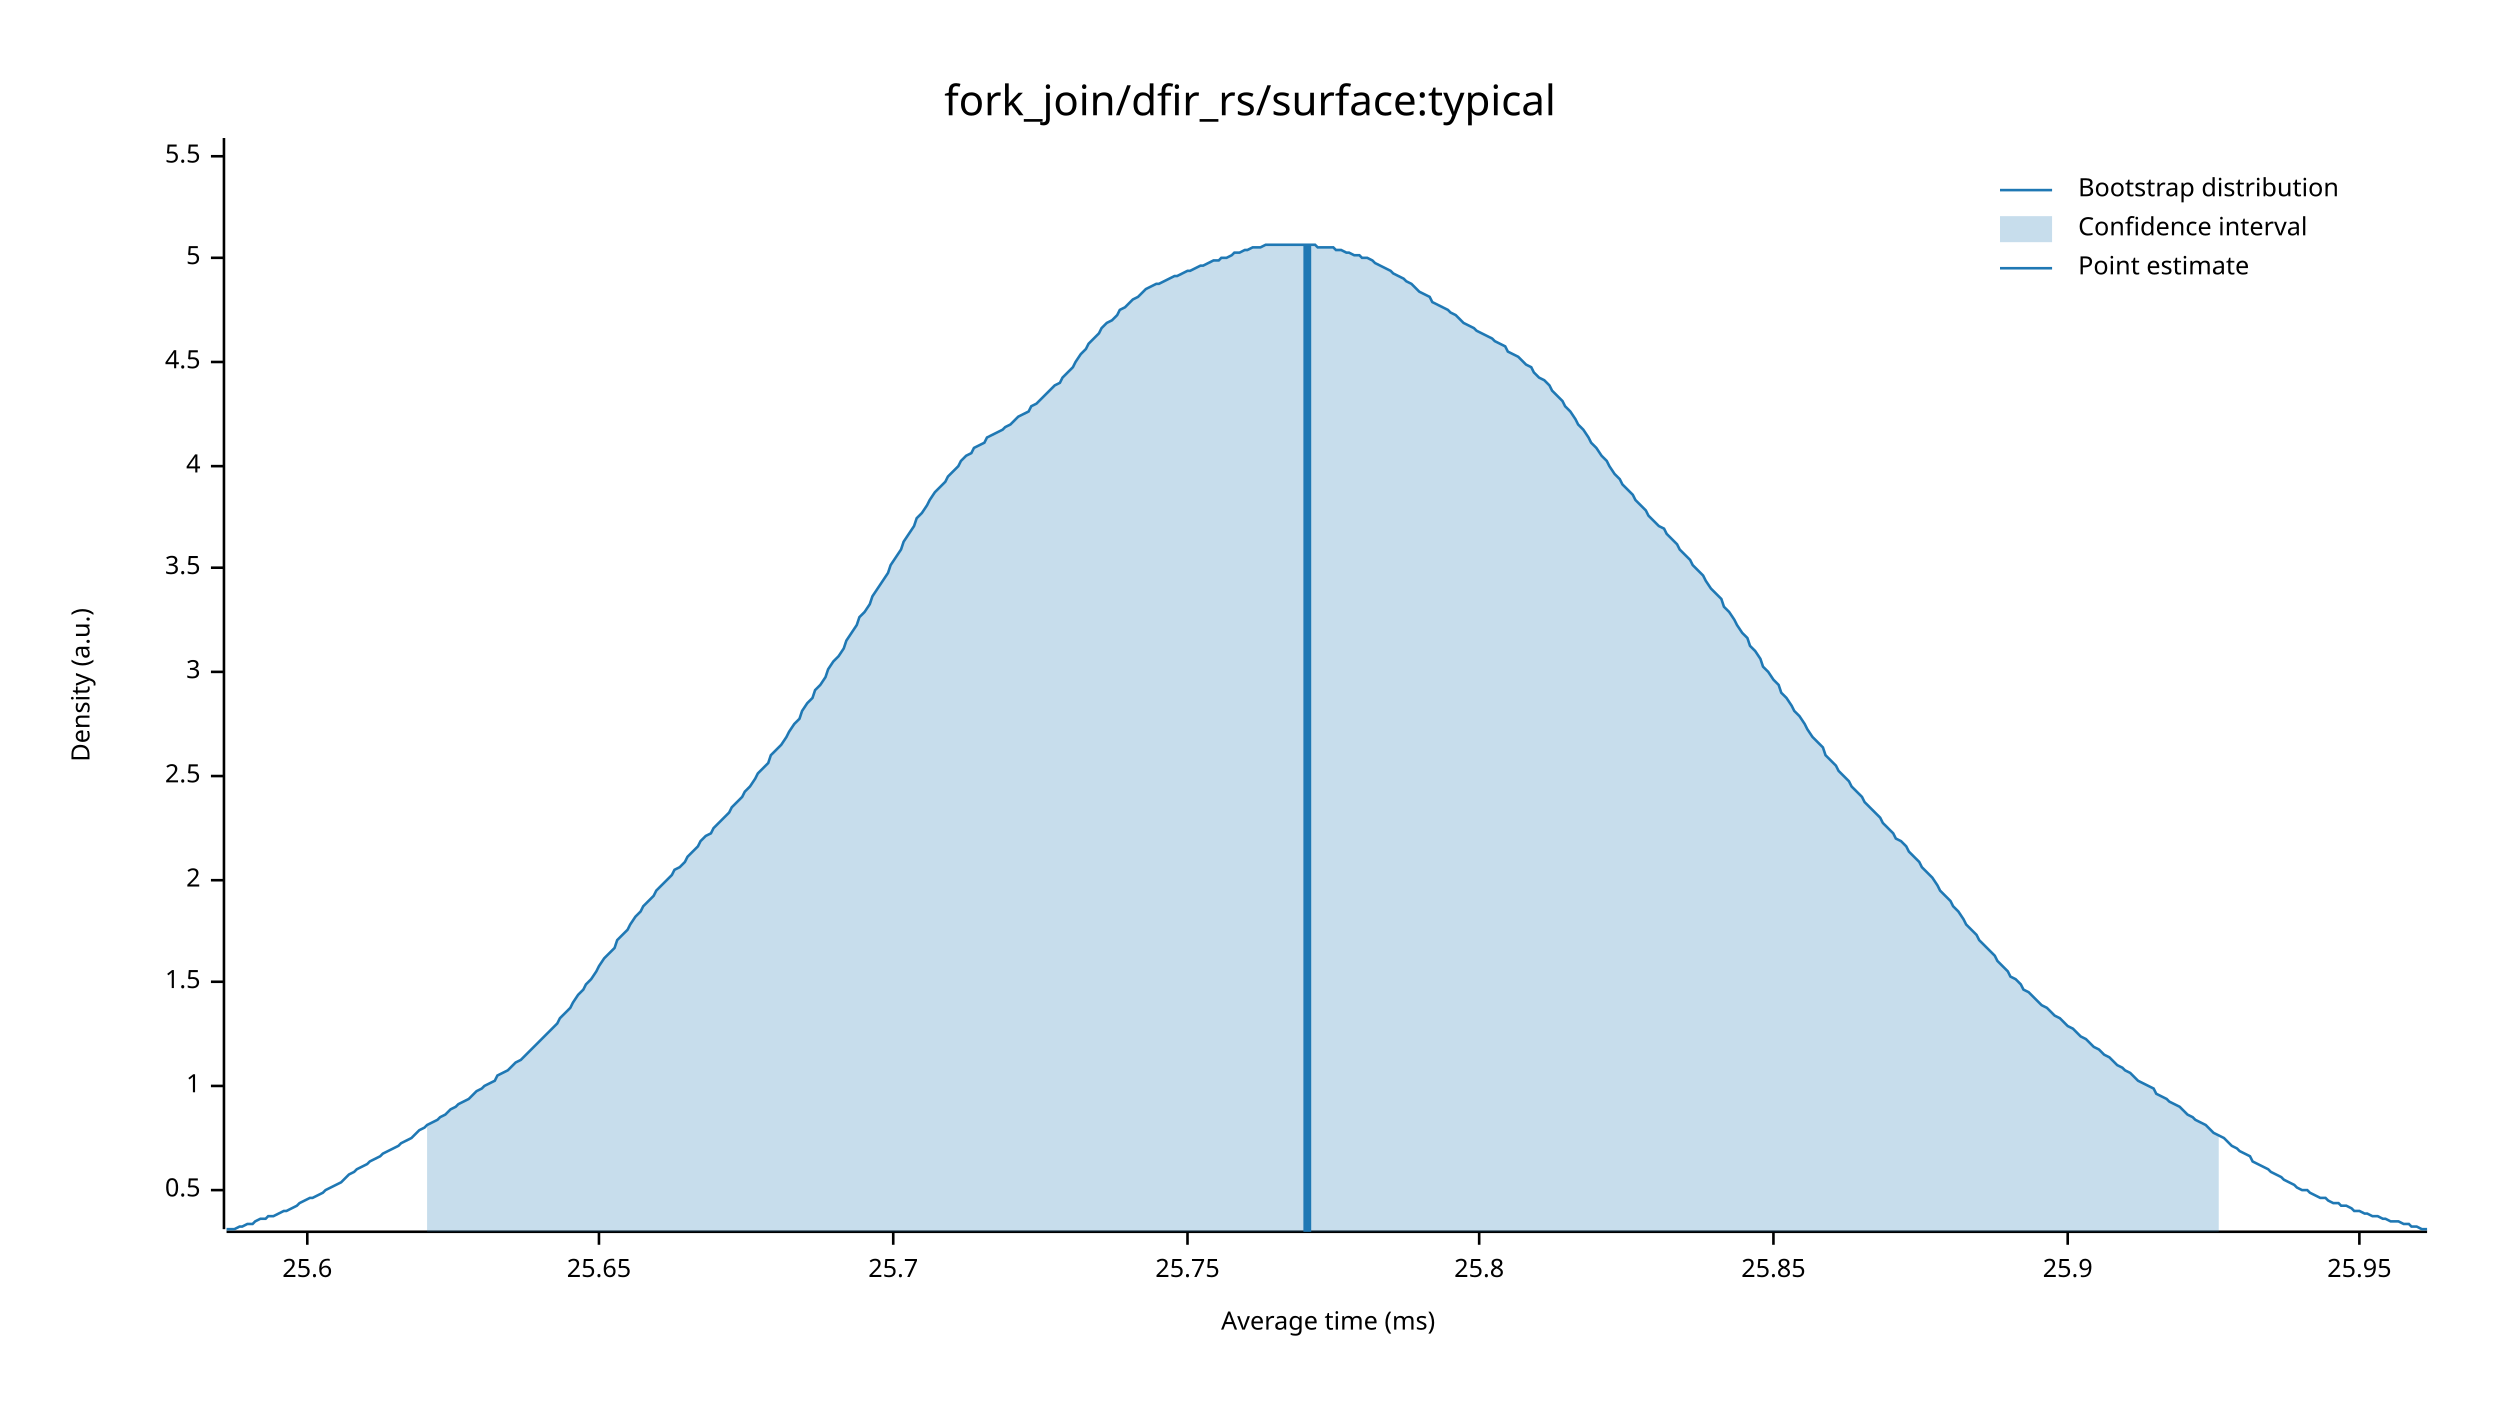
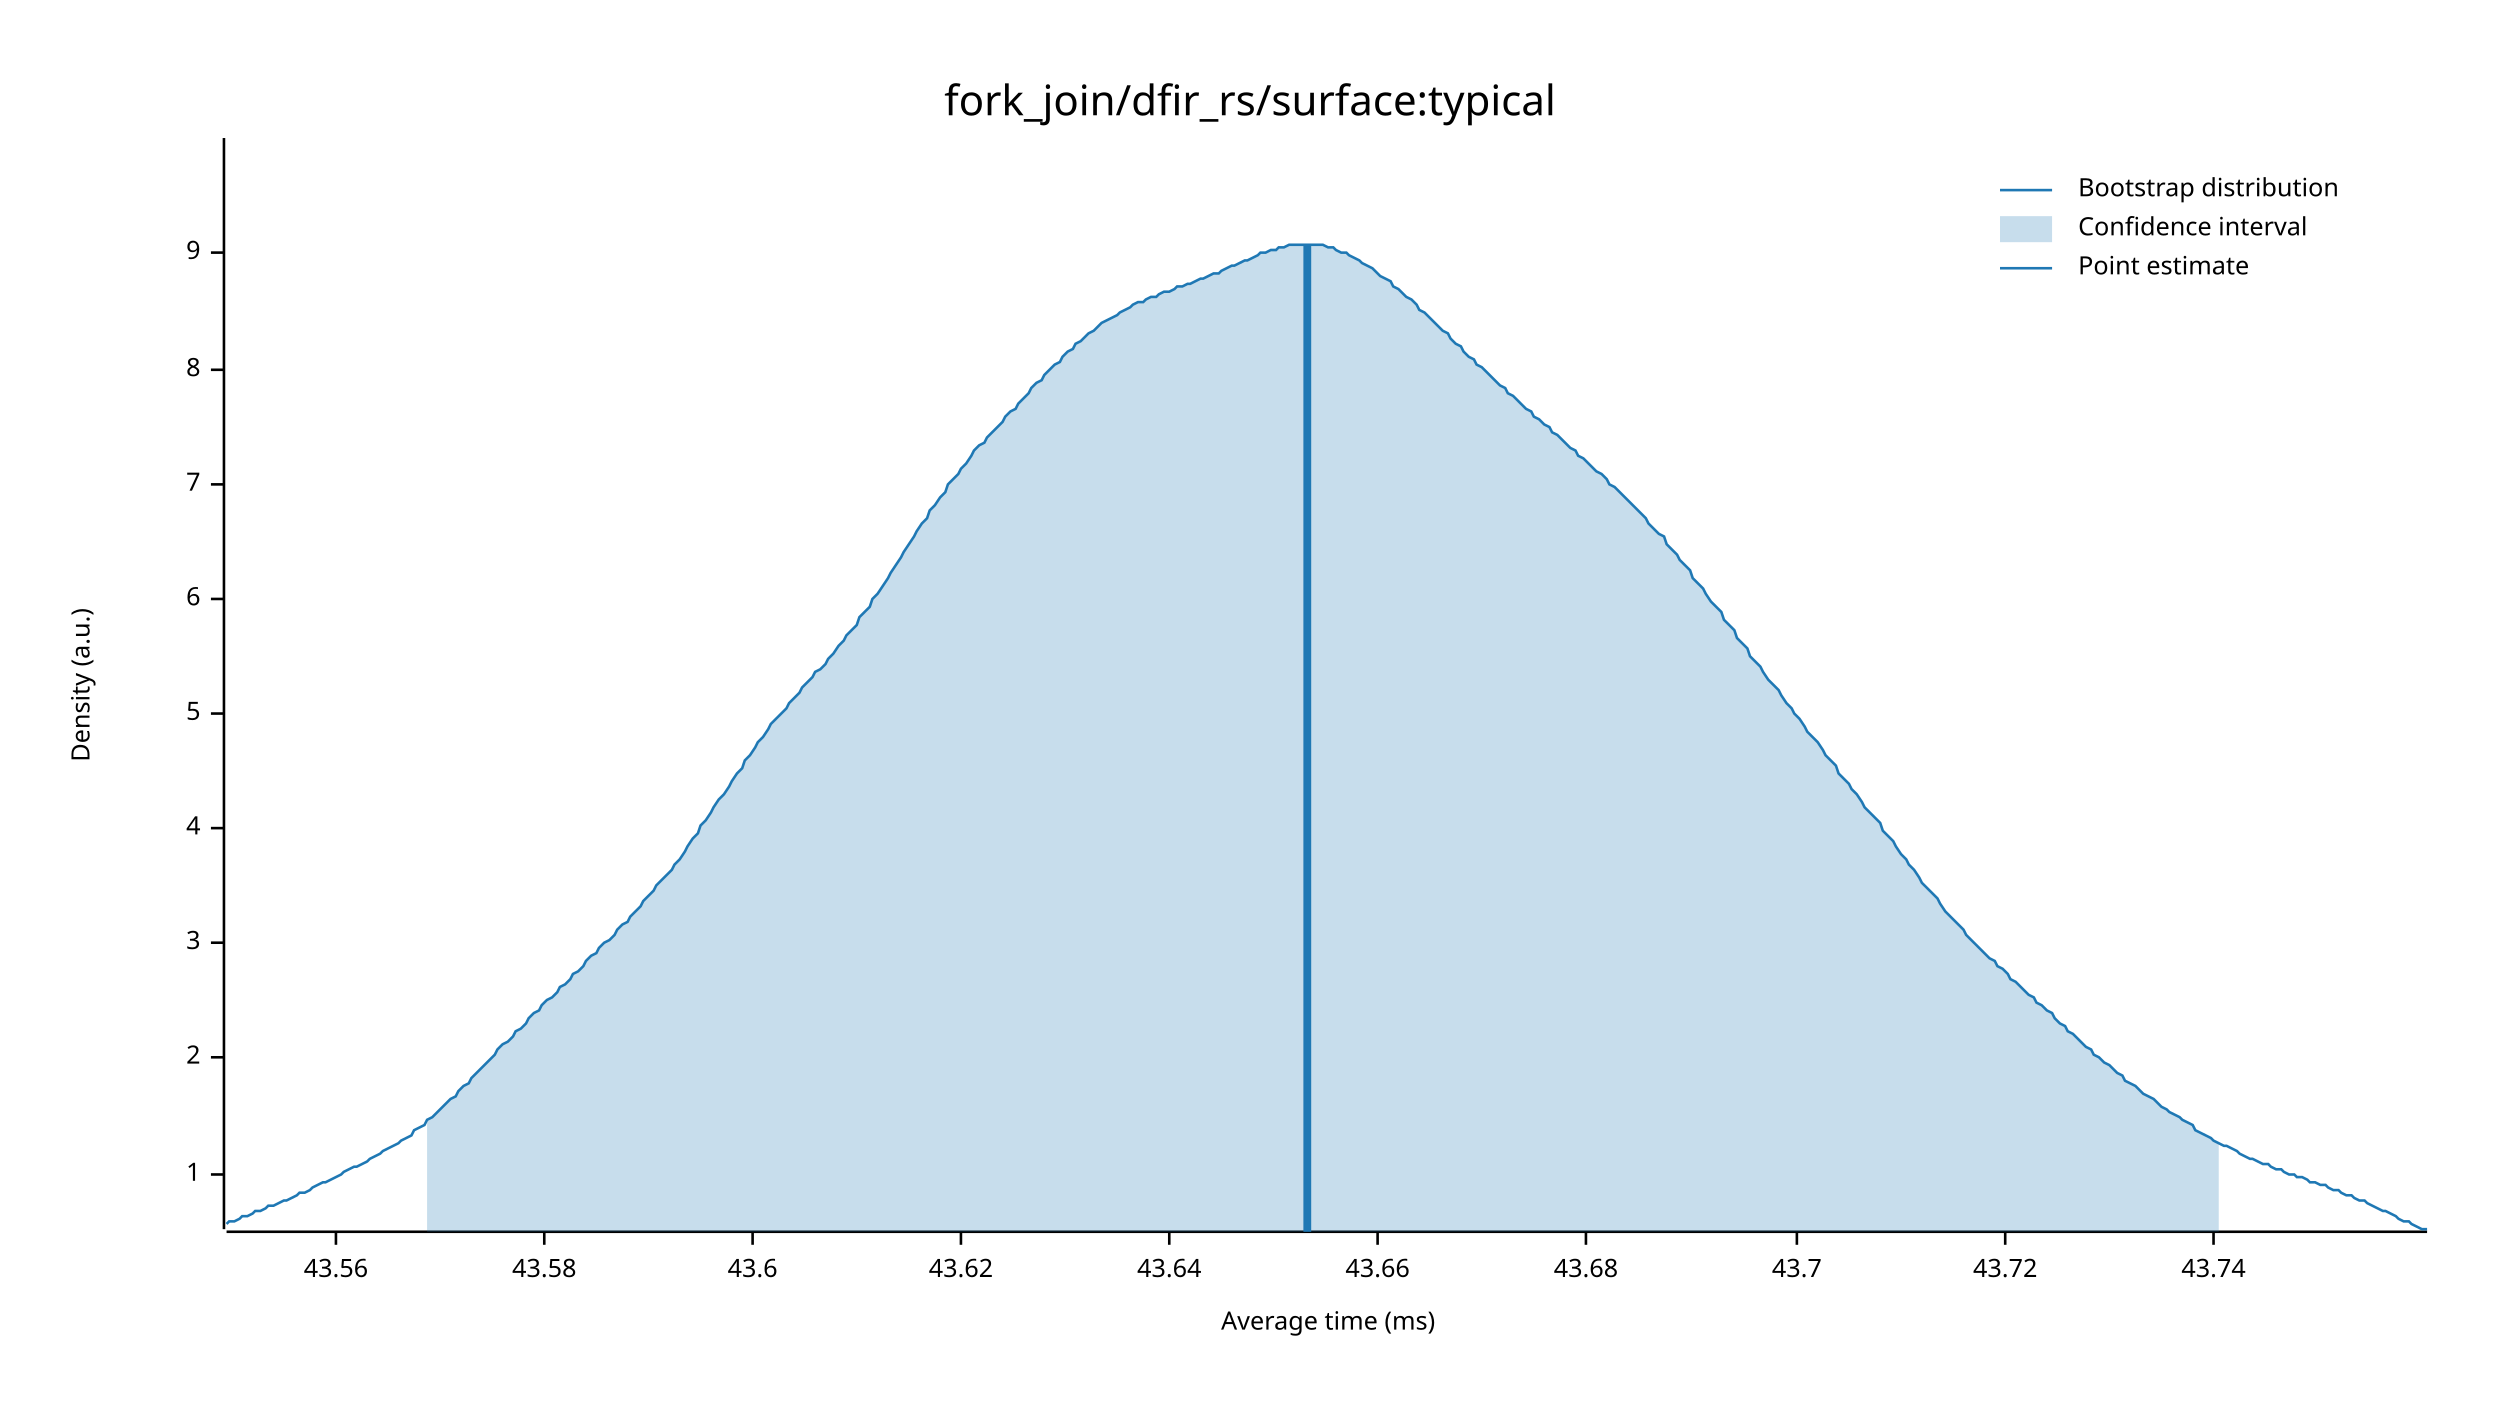
<svg xmlns="http://www.w3.org/2000/svg" width="960" height="540" viewBox="0 0 960 540">
  <text x="480" y="32" dy="0.76em" text-anchor="middle" font-family="sans-serif" font-size="16.129" opacity="1" fill="#000000">
fork_join/dfir_rs/surface:typical
</text>
  <text x="27" y="263" dy="0.76em" text-anchor="middle" font-family="sans-serif" font-size="9.677" opacity="1" fill="#000000" transform="rotate(270, 27, 263)">
Density (a.u.)
</text>
  <text x="510" y="513" dy="-0.5ex" text-anchor="middle" font-family="sans-serif" font-size="9.677" opacity="1" fill="#000000">
Average time (ms)
</text>
  <polyline fill="none" opacity="1" stroke="#000000" stroke-width="1" points="86,53 86,472 " />
-   <text x="77" y="457" dy="0.5ex" text-anchor="end" font-family="sans-serif" font-size="9.677" opacity="1" fill="#000000">
- 0.5
- </text>
-   <polyline fill="none" opacity="1" stroke="#000000" stroke-width="1" points="81,457 86,457 " />
-   <text x="77" y="417" dy="0.5ex" text-anchor="end" font-family="sans-serif" font-size="9.677" opacity="1" fill="#000000">
+   <text x="77" y="451" dy="0.5ex" text-anchor="end" font-family="sans-serif" font-size="9.677" opacity="1" fill="#000000">
1
</text>
-   <polyline fill="none" opacity="1" stroke="#000000" stroke-width="1" points="81,417 86,417 " />
-   <text x="77" y="377" dy="0.5ex" text-anchor="end" font-family="sans-serif" font-size="9.677" opacity="1" fill="#000000">
- 1.5
- </text>
-   <polyline fill="none" opacity="1" stroke="#000000" stroke-width="1" points="81,377 86,377 " />
-   <text x="77" y="338" dy="0.5ex" text-anchor="end" font-family="sans-serif" font-size="9.677" opacity="1" fill="#000000">
+   <polyline fill="none" opacity="1" stroke="#000000" stroke-width="1" points="81,451 86,451 " />
+   <text x="77" y="406" dy="0.5ex" text-anchor="end" font-family="sans-serif" font-size="9.677" opacity="1" fill="#000000">
2
</text>
-   <polyline fill="none" opacity="1" stroke="#000000" stroke-width="1" points="81,338 86,338 " />
-   <text x="77" y="298" dy="0.5ex" text-anchor="end" font-family="sans-serif" font-size="9.677" opacity="1" fill="#000000">
- 2.5
- </text>
-   <polyline fill="none" opacity="1" stroke="#000000" stroke-width="1" points="81,298 86,298 " />
-   <text x="77" y="258" dy="0.5ex" text-anchor="end" font-family="sans-serif" font-size="9.677" opacity="1" fill="#000000">
+   <polyline fill="none" opacity="1" stroke="#000000" stroke-width="1" points="81,406 86,406 " />
+   <text x="77" y="362" dy="0.5ex" text-anchor="end" font-family="sans-serif" font-size="9.677" opacity="1" fill="#000000">
3
</text>
-   <polyline fill="none" opacity="1" stroke="#000000" stroke-width="1" points="81,258 86,258 " />
-   <text x="77" y="218" dy="0.5ex" text-anchor="end" font-family="sans-serif" font-size="9.677" opacity="1" fill="#000000">
- 3.5
- </text>
-   <polyline fill="none" opacity="1" stroke="#000000" stroke-width="1" points="81,218 86,218 " />
-   <text x="77" y="179" dy="0.5ex" text-anchor="end" font-family="sans-serif" font-size="9.677" opacity="1" fill="#000000">
+   <polyline fill="none" opacity="1" stroke="#000000" stroke-width="1" points="81,362 86,362 " />
+   <text x="77" y="318" dy="0.5ex" text-anchor="end" font-family="sans-serif" font-size="9.677" opacity="1" fill="#000000">
4
</text>
-   <polyline fill="none" opacity="1" stroke="#000000" stroke-width="1" points="81,179 86,179 " />
-   <text x="77" y="139" dy="0.5ex" text-anchor="end" font-family="sans-serif" font-size="9.677" opacity="1" fill="#000000">
- 4.5
- </text>
-   <polyline fill="none" opacity="1" stroke="#000000" stroke-width="1" points="81,139 86,139 " />
-   <text x="77" y="99" dy="0.5ex" text-anchor="end" font-family="sans-serif" font-size="9.677" opacity="1" fill="#000000">
+   <polyline fill="none" opacity="1" stroke="#000000" stroke-width="1" points="81,318 86,318 " />
+   <text x="77" y="274" dy="0.5ex" text-anchor="end" font-family="sans-serif" font-size="9.677" opacity="1" fill="#000000">
5
</text>
-   <polyline fill="none" opacity="1" stroke="#000000" stroke-width="1" points="81,99 86,99 " />
-   <text x="77" y="60" dy="0.5ex" text-anchor="end" font-family="sans-serif" font-size="9.677" opacity="1" fill="#000000">
- 5.5
+   <polyline fill="none" opacity="1" stroke="#000000" stroke-width="1" points="81,274 86,274 " />
+   <text x="77" y="230" dy="0.5ex" text-anchor="end" font-family="sans-serif" font-size="9.677" opacity="1" fill="#000000">
+ 6
</text>
-   <polyline fill="none" opacity="1" stroke="#000000" stroke-width="1" points="81,60 86,60 " />
+   <polyline fill="none" opacity="1" stroke="#000000" stroke-width="1" points="81,230 86,230 " />
+   <text x="77" y="186" dy="0.5ex" text-anchor="end" font-family="sans-serif" font-size="9.677" opacity="1" fill="#000000">
+ 7
+ </text>
+   <polyline fill="none" opacity="1" stroke="#000000" stroke-width="1" points="81,186 86,186 " />
+   <text x="77" y="142" dy="0.5ex" text-anchor="end" font-family="sans-serif" font-size="9.677" opacity="1" fill="#000000">
+ 8
+ </text>
+   <polyline fill="none" opacity="1" stroke="#000000" stroke-width="1" points="81,142 86,142 " />
+   <text x="77" y="97" dy="0.5ex" text-anchor="end" font-family="sans-serif" font-size="9.677" opacity="1" fill="#000000">
+ 9
+ </text>
+   <polyline fill="none" opacity="1" stroke="#000000" stroke-width="1" points="81,97 86,97 " />
  <polyline fill="none" opacity="1" stroke="#000000" stroke-width="1" points="87,473 932,473 " />
-   <text x="118" y="483" dy="0.76em" text-anchor="middle" font-family="sans-serif" font-size="9.677" opacity="1" fill="#000000">
- 25.6
+   <text x="129" y="483" dy="0.76em" text-anchor="middle" font-family="sans-serif" font-size="9.677" opacity="1" fill="#000000">
+ 43.56
</text>
-   <polyline fill="none" opacity="1" stroke="#000000" stroke-width="1" points="118,473 118,478 " />
-   <text x="230" y="483" dy="0.76em" text-anchor="middle" font-family="sans-serif" font-size="9.677" opacity="1" fill="#000000">
- 25.65
+   <polyline fill="none" opacity="1" stroke="#000000" stroke-width="1" points="129,473 129,478 " />
+   <text x="209" y="483" dy="0.76em" text-anchor="middle" font-family="sans-serif" font-size="9.677" opacity="1" fill="#000000">
+ 43.58
</text>
-   <polyline fill="none" opacity="1" stroke="#000000" stroke-width="1" points="230,473 230,478 " />
-   <text x="343" y="483" dy="0.76em" text-anchor="middle" font-family="sans-serif" font-size="9.677" opacity="1" fill="#000000">
- 25.7
+   <polyline fill="none" opacity="1" stroke="#000000" stroke-width="1" points="209,473 209,478 " />
+   <text x="289" y="483" dy="0.76em" text-anchor="middle" font-family="sans-serif" font-size="9.677" opacity="1" fill="#000000">
+ 43.6
</text>
-   <polyline fill="none" opacity="1" stroke="#000000" stroke-width="1" points="343,473 343,478 " />
-   <text x="456" y="483" dy="0.76em" text-anchor="middle" font-family="sans-serif" font-size="9.677" opacity="1" fill="#000000">
- 25.75
+   <polyline fill="none" opacity="1" stroke="#000000" stroke-width="1" points="289,473 289,478 " />
+   <text x="369" y="483" dy="0.76em" text-anchor="middle" font-family="sans-serif" font-size="9.677" opacity="1" fill="#000000">
+ 43.62
</text>
-   <polyline fill="none" opacity="1" stroke="#000000" stroke-width="1" points="456,473 456,478 " />
-   <text x="568" y="483" dy="0.76em" text-anchor="middle" font-family="sans-serif" font-size="9.677" opacity="1" fill="#000000">
- 25.8
+   <polyline fill="none" opacity="1" stroke="#000000" stroke-width="1" points="369,473 369,478 " />
+   <text x="449" y="483" dy="0.76em" text-anchor="middle" font-family="sans-serif" font-size="9.677" opacity="1" fill="#000000">
+ 43.64
</text>
-   <polyline fill="none" opacity="1" stroke="#000000" stroke-width="1" points="568,473 568,478 " />
-   <text x="681" y="483" dy="0.76em" text-anchor="middle" font-family="sans-serif" font-size="9.677" opacity="1" fill="#000000">
- 25.85
+   <polyline fill="none" opacity="1" stroke="#000000" stroke-width="1" points="449,473 449,478 " />
+   <text x="529" y="483" dy="0.76em" text-anchor="middle" font-family="sans-serif" font-size="9.677" opacity="1" fill="#000000">
+ 43.66
</text>
-   <polyline fill="none" opacity="1" stroke="#000000" stroke-width="1" points="681,473 681,478 " />
-   <text x="794" y="483" dy="0.76em" text-anchor="middle" font-family="sans-serif" font-size="9.677" opacity="1" fill="#000000">
- 25.9
+   <polyline fill="none" opacity="1" stroke="#000000" stroke-width="1" points="529,473 529,478 " />
+   <text x="609" y="483" dy="0.76em" text-anchor="middle" font-family="sans-serif" font-size="9.677" opacity="1" fill="#000000">
+ 43.68
</text>
-   <polyline fill="none" opacity="1" stroke="#000000" stroke-width="1" points="794,473 794,478 " />
-   <text x="906" y="483" dy="0.76em" text-anchor="middle" font-family="sans-serif" font-size="9.677" opacity="1" fill="#000000">
- 25.95
+   <polyline fill="none" opacity="1" stroke="#000000" stroke-width="1" points="609,473 609,478 " />
+   <text x="690" y="483" dy="0.76em" text-anchor="middle" font-family="sans-serif" font-size="9.677" opacity="1" fill="#000000">
+ 43.7
</text>
-   <polyline fill="none" opacity="1" stroke="#000000" stroke-width="1" points="906,473 906,478 " />
-   <polyline fill="none" opacity="1" stroke="#1F78B4" stroke-width="1" points="87,472 88,472 90,472 92,471 93,471 95,470 97,470 98,469 100,468 102,468 103,467 105,467 107,466 109,465 110,465 112,464 114,463 115,462 117,461 119,460 120,460 122,459 124,458 125,457 127,456 129,455 131,454 132,453 134,451 136,450 137,449 139,448 141,447 142,446 144,445 146,444 147,443 149,442 151,441 153,440 154,439 156,438 158,437 159,436 161,434 163,433 164,432 166,431 168,430 169,429 171,428 173,426 175,425 176,424 178,423 180,422 181,421 183,419 185,418 186,417 188,416 190,415 191,413 193,412 195,411 197,409 198,408 200,407 202,405 203,404 205,402 207,400 208,399 210,397 212,395 214,393 215,391 217,389 219,387 220,385 222,382 224,380 225,378 227,376 229,373 230,371 232,368 234,366 236,364 237,361 239,359 241,357 242,355 244,352 246,350 247,348 249,346 251,344 252,342 254,340 256,338 258,336 259,334 261,333 263,331 264,329 266,327 268,325 269,323 271,321 273,320 274,318 276,316 278,314 280,312 281,310 283,308 285,306 286,304 288,302 290,299 291,297 293,295 295,293 296,290 298,288 300,286 302,283 303,281 305,278 307,276 308,273 310,270 312,268 313,265 315,263 317,260 318,257 320,254 322,252 324,249 325,246 327,243 329,240 330,237 332,235 334,232 335,229 337,226 339,223 341,220 342,217 344,214 346,211 347,208 349,205 351,202 352,199 354,197 356,194 357,192 359,189 361,187 363,185 364,183 366,181 368,179 369,177 371,175 373,174 374,172 376,171 378,170 379,168 381,167 383,166 385,165 386,164 388,163 390,161 391,160 393,159 395,158 396,156 398,155 400,153 401,152 403,150 405,148 407,147 408,145 410,143 412,141 413,139 415,136 417,134 418,132 420,130 422,128 423,126 425,124 427,123 429,121 430,119 432,118 434,116 435,115 437,114 439,112 440,111 442,110 444,109 445,109 447,108 449,107 451,106 452,106 454,105 456,104 457,104 459,103 461,102 462,102 464,101 466,100 468,100 469,99 471,99 473,98 474,97 476,97 478,96 479,96 481,95 483,95 484,95 486,94 488,94 490,94 491,94 493,94 495,94 496,94 498,94 500,94 501,94 503,94 505,94 506,95 508,95 510,95 512,95 513,96 515,96 517,97 518,97 520,98 522,98 523,99 525,99 527,100 528,101 530,102 532,103 534,104 535,105 537,106 539,107 540,108 542,109 544,111 545,112 547,113 549,114 550,116 552,117 554,118 556,119 557,120 559,121 561,123 562,124 564,125 566,126 567,127 569,128 571,129 573,130 574,131 576,132 578,133 579,135 581,136 583,137 584,138 586,140 588,141 589,143 591,145 593,146 595,148 596,150 598,152 600,154 601,156 603,158 605,161 606,163 608,165 610,168 611,170 613,172 615,175 617,177 618,179 620,182 622,184 623,186 625,188 627,190 628,192 630,194 632,196 633,198 635,200 637,202 639,203 640,205 642,207 644,209 645,211 647,213 649,215 650,217 652,219 654,221 655,223 657,226 659,228 661,230 662,233 664,235 666,238 667,240 669,243 671,245 672,248 674,250 676,253 677,256 679,258 681,261 683,263 684,266 686,268 688,271 689,273 691,275 693,278 694,280 696,283 698,285 700,287 701,290 703,292 705,294 706,296 708,298 710,300 711,302 713,304 715,306 716,308 718,310 720,312 722,314 723,316 725,318 727,320 728,322 730,323 732,325 733,327 735,329 737,331 738,333 740,335 742,337 744,340 745,342 747,344 749,346 750,348 752,350 754,353 755,355 757,357 759,359 760,361 762,363 764,365 766,367 767,369 769,371 771,373 772,375 774,376 776,378 777,380 779,381 781,383 782,384 784,386 786,387 788,389 789,390 791,391 793,393 794,394 796,395 798,397 799,398 801,399 803,401 804,402 806,403 808,405 810,406 811,407 813,409 815,410 816,411 818,412 820,414 821,415 823,416 825,417 827,418 828,420 830,421 832,422 833,423 835,424 837,425 838,426 840,428 842,429 843,430 845,431 847,432 849,434 850,435 852,436 854,437 855,438 857,440 859,441 860,442 862,443 864,444 865,446 867,447 869,448 871,449 872,450 874,451 876,452 877,453 879,454 881,455 882,456 884,457 886,457 887,458 889,459 891,460 893,460 894,461 896,462 898,462 899,463 901,463 903,464 904,465 906,465 908,466 909,466 911,467 913,467 915,468 916,468 918,469 920,469 921,469 923,470 925,470 926,471 928,471 930,472 932,472 " />
-   <polygon opacity="0.25" fill="#1F78B4" points="164,432 166,431 168,430 169,429 171,428 173,426 175,425 176,424 178,423 180,422 181,421 183,419 185,418 186,417 188,416 190,415 191,413 193,412 195,411 197,409 198,408 200,407 202,405 203,404 205,402 207,400 208,399 210,397 212,395 214,393 215,391 217,389 219,387 220,385 222,382 224,380 225,378 227,376 229,373 230,371 232,368 234,366 236,364 237,361 239,359 241,357 242,355 244,352 246,350 247,348 249,346 251,344 252,342 254,340 256,338 258,336 259,334 261,333 263,331 264,329 266,327 268,325 269,323 271,321 273,320 274,318 276,316 278,314 280,312 281,310 283,308 285,306 286,304 288,302 290,299 291,297 293,295 295,293 296,290 298,288 300,286 302,283 303,281 305,278 307,276 308,273 310,270 312,268 313,265 315,263 317,260 318,257 320,254 322,252 324,249 325,246 327,243 329,240 330,237 332,235 334,232 335,229 337,226 339,223 341,220 342,217 344,214 346,211 347,208 349,205 351,202 352,199 354,197 356,194 357,192 359,189 361,187 363,185 364,183 366,181 368,179 369,177 371,175 373,174 374,172 376,171 378,170 379,168 381,167 383,166 385,165 386,164 388,163 390,161 391,160 393,159 395,158 396,156 398,155 400,153 401,152 403,150 405,148 407,147 408,145 410,143 412,141 413,139 415,136 417,134 418,132 420,130 422,128 423,126 425,124 427,123 429,121 430,119 432,118 434,116 435,115 437,114 439,112 440,111 442,110 444,109 445,109 447,108 449,107 451,106 452,106 454,105 456,104 457,104 459,103 461,102 462,102 464,101 466,100 468,100 469,99 471,99 473,98 474,97 476,97 478,96 479,96 481,95 483,95 484,95 486,94 488,94 490,94 491,94 493,94 495,94 496,94 498,94 500,94 501,94 503,94 505,94 506,95 508,95 510,95 512,95 513,96 515,96 517,97 518,97 520,98 522,98 523,99 525,99 527,100 528,101 530,102 532,103 534,104 535,105 537,106 539,107 540,108 542,109 544,111 545,112 547,113 549,114 550,116 552,117 554,118 556,119 557,120 559,121 561,123 562,124 564,125 566,126 567,127 569,128 571,129 573,130 574,131 576,132 578,133 579,135 581,136 583,137 584,138 586,140 588,141 589,143 591,145 593,146 595,148 596,150 598,152 600,154 601,156 603,158 605,161 606,163 608,165 610,168 611,170 613,172 615,175 617,177 618,179 620,182 622,184 623,186 625,188 627,190 628,192 630,194 632,196 633,198 635,200 637,202 639,203 640,205 642,207 644,209 645,211 647,213 649,215 650,217 652,219 654,221 655,223 657,226 659,228 661,230 662,233 664,235 666,238 667,240 669,243 671,245 672,248 674,250 676,253 677,256 679,258 681,261 683,263 684,266 686,268 688,271 689,273 691,275 693,278 694,280 696,283 698,285 700,287 701,290 703,292 705,294 706,296 708,298 710,300 711,302 713,304 715,306 716,308 718,310 720,312 722,314 723,316 725,318 727,320 728,322 730,323 732,325 733,327 735,329 737,331 738,333 740,335 742,337 744,340 745,342 747,344 749,346 750,348 752,350 754,353 755,355 757,357 759,359 760,361 762,363 764,365 766,367 767,369 769,371 771,373 772,375 774,376 776,378 777,380 779,381 781,383 782,384 784,386 786,387 788,389 789,390 791,391 793,393 794,394 796,395 798,397 799,398 801,399 803,401 804,402 806,403 808,405 810,406 811,407 813,409 815,410 816,411 818,412 820,414 821,415 823,416 825,417 827,418 828,420 830,421 832,422 833,423 835,424 837,425 838,426 840,428 842,429 843,430 845,431 847,432 849,434 850,435 852,436 852,473 164,473 " />
+   <polyline fill="none" opacity="1" stroke="#000000" stroke-width="1" points="690,473 690,478 " />
+   <text x="770" y="483" dy="0.76em" text-anchor="middle" font-family="sans-serif" font-size="9.677" opacity="1" fill="#000000">
+ 43.72
+ </text>
+   <polyline fill="none" opacity="1" stroke="#000000" stroke-width="1" points="770,473 770,478 " />
+   <text x="850" y="483" dy="0.76em" text-anchor="middle" font-family="sans-serif" font-size="9.677" opacity="1" fill="#000000">
+ 43.74
+ </text>
+   <polyline fill="none" opacity="1" stroke="#000000" stroke-width="1" points="850,473 850,478 " />
+   <polyline fill="none" opacity="1" stroke="#1F78B4" stroke-width="1" points="87,470 88,469 90,469 92,468 93,467 95,467 97,466 98,465 100,465 102,464 103,463 105,463 107,462 109,461 110,461 112,460 114,459 115,458 117,458 119,457 120,456 122,455 124,454 125,454 127,453 129,452 131,451 132,450 134,449 136,448 137,448 139,447 141,446 142,445 144,444 146,443 147,442 149,441 151,440 153,439 154,438 156,437 158,436 159,434 161,433 163,432 164,430 166,429 168,427 169,426 171,424 173,422 175,421 176,419 178,417 180,416 181,414 183,412 185,410 186,409 188,407 190,405 191,403 193,401 195,400 197,398 198,396 200,395 202,393 203,391 205,389 207,388 208,386 210,384 212,383 214,381 215,379 217,378 219,376 220,374 222,373 224,371 225,369 227,367 229,366 230,364 232,362 234,361 236,359 237,357 239,355 241,354 242,352 244,350 246,348 247,346 249,344 251,342 252,340 254,338 256,336 258,334 259,332 261,330 263,327 264,325 266,322 268,320 269,317 271,315 273,312 274,310 276,307 278,305 280,302 281,300 283,297 285,295 286,292 288,290 290,287 291,285 293,283 295,280 296,278 298,276 300,274 302,272 303,270 305,268 307,266 308,264 310,262 312,260 313,258 315,257 317,255 318,253 320,251 322,248 324,246 325,244 327,242 329,240 330,237 332,235 334,233 335,230 337,228 339,225 341,222 342,220 344,217 346,214 347,212 349,209 351,206 352,204 354,201 356,199 357,196 359,194 361,191 363,189 364,186 366,184 368,182 369,180 371,178 373,175 374,173 376,171 378,170 379,168 381,166 383,164 385,162 386,160 388,158 390,157 391,155 393,153 395,151 396,149 398,147 400,146 401,144 403,142 405,140 407,139 408,137 410,135 412,134 413,132 415,131 417,129 418,128 420,127 422,125 423,124 425,123 427,122 429,121 430,120 432,119 434,118 435,117 437,116 439,116 440,115 442,114 444,114 445,113 447,112 449,112 451,111 452,110 454,110 456,109 457,109 459,108 461,107 462,107 464,106 466,105 468,105 469,104 471,103 473,102 474,102 476,101 478,100 479,100 481,99 483,98 484,97 486,97 488,96 490,96 491,95 493,95 495,94 496,94 498,94 500,94 501,94 503,94 505,94 506,94 508,94 510,95 512,95 513,96 515,97 517,97 518,98 520,99 522,100 523,101 525,102 527,103 528,104 530,106 532,107 534,108 535,110 537,111 539,113 540,114 542,115 544,117 545,119 547,120 549,122 550,123 552,125 554,127 556,128 557,130 559,132 561,133 562,135 564,137 566,138 567,140 569,141 571,143 573,145 574,146 576,148 578,149 579,151 581,152 583,154 584,155 586,157 588,158 589,160 591,161 593,163 595,164 596,166 598,167 600,169 601,170 603,172 605,173 606,175 608,176 610,178 611,179 613,181 615,182 617,184 618,186 620,187 622,189 623,190 625,192 627,194 628,195 630,197 632,199 633,201 635,203 637,205 639,206 640,209 642,211 644,213 645,215 647,217 649,219 650,222 652,224 654,226 655,228 657,231 659,233 661,235 662,238 664,240 666,242 667,245 669,247 671,249 672,252 674,254 676,256 677,258 679,261 681,263 683,265 684,267 686,270 688,272 689,274 691,276 693,279 694,281 696,283 698,285 700,288 701,290 703,292 705,294 706,297 708,299 710,301 711,303 713,305 715,308 716,310 718,312 720,314 722,316 723,319 725,321 727,323 728,325 730,328 732,330 733,332 735,334 737,337 738,339 740,341 742,343 744,345 745,347 747,350 749,352 750,353 752,355 754,357 755,359 757,361 759,363 760,364 762,366 764,368 766,369 767,371 769,372 771,374 772,376 774,377 776,379 777,380 779,382 781,383 782,385 784,386 786,388 788,389 789,391 791,393 793,394 794,396 796,397 798,399 799,400 801,402 803,403 804,405 806,406 808,408 810,409 811,410 813,412 815,413 816,415 818,416 820,417 821,418 823,420 825,421 827,422 828,423 830,425 832,426 833,427 835,428 837,429 838,430 840,431 842,432 843,434 845,435 847,436 849,437 850,438 852,439 854,440 855,440 857,441 859,442 860,443 862,444 864,445 865,445 867,446 869,447 871,447 872,448 874,449 876,449 877,450 879,451 881,451 882,452 884,452 886,453 887,454 889,454 891,455 893,455 894,456 896,457 898,457 899,458 901,459 903,459 904,460 906,461 908,461 909,462 911,463 913,464 915,465 916,465 918,466 920,467 921,468 923,469 925,469 926,470 928,471 930,472 932,472 " />
+   <polygon opacity="0.25" fill="#1F78B4" points="164,430 166,429 168,427 169,426 171,424 173,422 175,421 176,419 178,417 180,416 181,414 183,412 185,410 186,409 188,407 190,405 191,403 193,401 195,400 197,398 198,396 200,395 202,393 203,391 205,389 207,388 208,386 210,384 212,383 214,381 215,379 217,378 219,376 220,374 222,373 224,371 225,369 227,367 229,366 230,364 232,362 234,361 236,359 237,357 239,355 241,354 242,352 244,350 246,348 247,346 249,344 251,342 252,340 254,338 256,336 258,334 259,332 261,330 263,327 264,325 266,322 268,320 269,317 271,315 273,312 274,310 276,307 278,305 280,302 281,300 283,297 285,295 286,292 288,290 290,287 291,285 293,283 295,280 296,278 298,276 300,274 302,272 303,270 305,268 307,266 308,264 310,262 312,260 313,258 315,257 317,255 318,253 320,251 322,248 324,246 325,244 327,242 329,240 330,237 332,235 334,233 335,230 337,228 339,225 341,222 342,220 344,217 346,214 347,212 349,209 351,206 352,204 354,201 356,199 357,196 359,194 361,191 363,189 364,186 366,184 368,182 369,180 371,178 373,175 374,173 376,171 378,170 379,168 381,166 383,164 385,162 386,160 388,158 390,157 391,155 393,153 395,151 396,149 398,147 400,146 401,144 403,142 405,140 407,139 408,137 410,135 412,134 413,132 415,131 417,129 418,128 420,127 422,125 423,124 425,123 427,122 429,121 430,120 432,119 434,118 435,117 437,116 439,116 440,115 442,114 444,114 445,113 447,112 449,112 451,111 452,110 454,110 456,109 457,109 459,108 461,107 462,107 464,106 466,105 468,105 469,104 471,103 473,102 474,102 476,101 478,100 479,100 481,99 483,98 484,97 486,97 488,96 490,96 491,95 493,95 495,94 496,94 498,94 500,94 501,94 503,94 505,94 506,94 508,94 510,95 512,95 513,96 515,97 517,97 518,98 520,99 522,100 523,101 525,102 527,103 528,104 530,106 532,107 534,108 535,110 537,111 539,113 540,114 542,115 544,117 545,119 547,120 549,122 550,123 552,125 554,127 556,128 557,130 559,132 561,133 562,135 564,137 566,138 567,140 569,141 571,143 573,145 574,146 576,148 578,149 579,151 581,152 583,154 584,155 586,157 588,158 589,160 591,161 593,163 595,164 596,166 598,167 600,169 601,170 603,172 605,173 606,175 608,176 610,178 611,179 613,181 615,182 617,184 618,186 620,187 622,189 623,190 625,192 627,194 628,195 630,197 632,199 633,201 635,203 637,205 639,206 640,209 642,211 644,213 645,215 647,217 649,219 650,222 652,224 654,226 655,228 657,231 659,233 661,235 662,238 664,240 666,242 667,245 669,247 671,249 672,252 674,254 676,256 677,258 679,261 681,263 683,265 684,267 686,270 688,272 689,274 691,276 693,279 694,281 696,283 698,285 700,288 701,290 703,292 705,294 706,297 708,299 710,301 711,303 713,305 715,308 716,310 718,312 720,314 722,316 723,319 725,321 727,323 728,325 730,328 732,330 733,332 735,334 737,337 738,339 740,341 742,343 744,345 745,347 747,350 749,352 750,353 752,355 754,357 755,359 757,361 759,363 760,364 762,366 764,368 766,369 767,371 769,372 771,374 772,376 774,377 776,379 777,380 779,382 781,383 782,385 784,386 786,388 788,389 789,391 791,393 793,394 794,396 796,397 798,399 799,400 801,402 803,403 804,405 806,406 808,408 810,409 811,410 813,412 815,413 816,415 818,416 820,417 821,418 823,420 825,421 827,422 828,423 830,425 832,426 833,427 835,428 837,429 838,430 840,431 842,432 843,434 845,435 847,436 849,437 850,438 852,439 852,473 164,473 " />
  <polyline fill="none" opacity="1" stroke="#1F78B4" stroke-width="3" points="502,473 502,94 " />
  <text x="798" y="68" dy="0.76em" text-anchor="start" font-family="sans-serif" font-size="9.677" opacity="1" fill="#000000">
Bootstrap distribution
</text>
  <text x="798" y="83" dy="0.76em" text-anchor="start" font-family="sans-serif" font-size="9.677" opacity="1" fill="#000000">
Confidence interval
</text>
  <text x="798" y="98" dy="0.76em" text-anchor="start" font-family="sans-serif" font-size="9.677" opacity="1" fill="#000000">
Point estimate
</text>
  <polyline fill="none" opacity="1" stroke="#1F78B4" stroke-width="1" points="768,73 788,73 " />
  <rect x="768" y="83" width="20" height="10" opacity="0.25" fill="#1F78B4" stroke="none" />
  <polyline fill="none" opacity="1" stroke="#1F78B4" stroke-width="1" points="768,103 788,103 " />
</svg>
